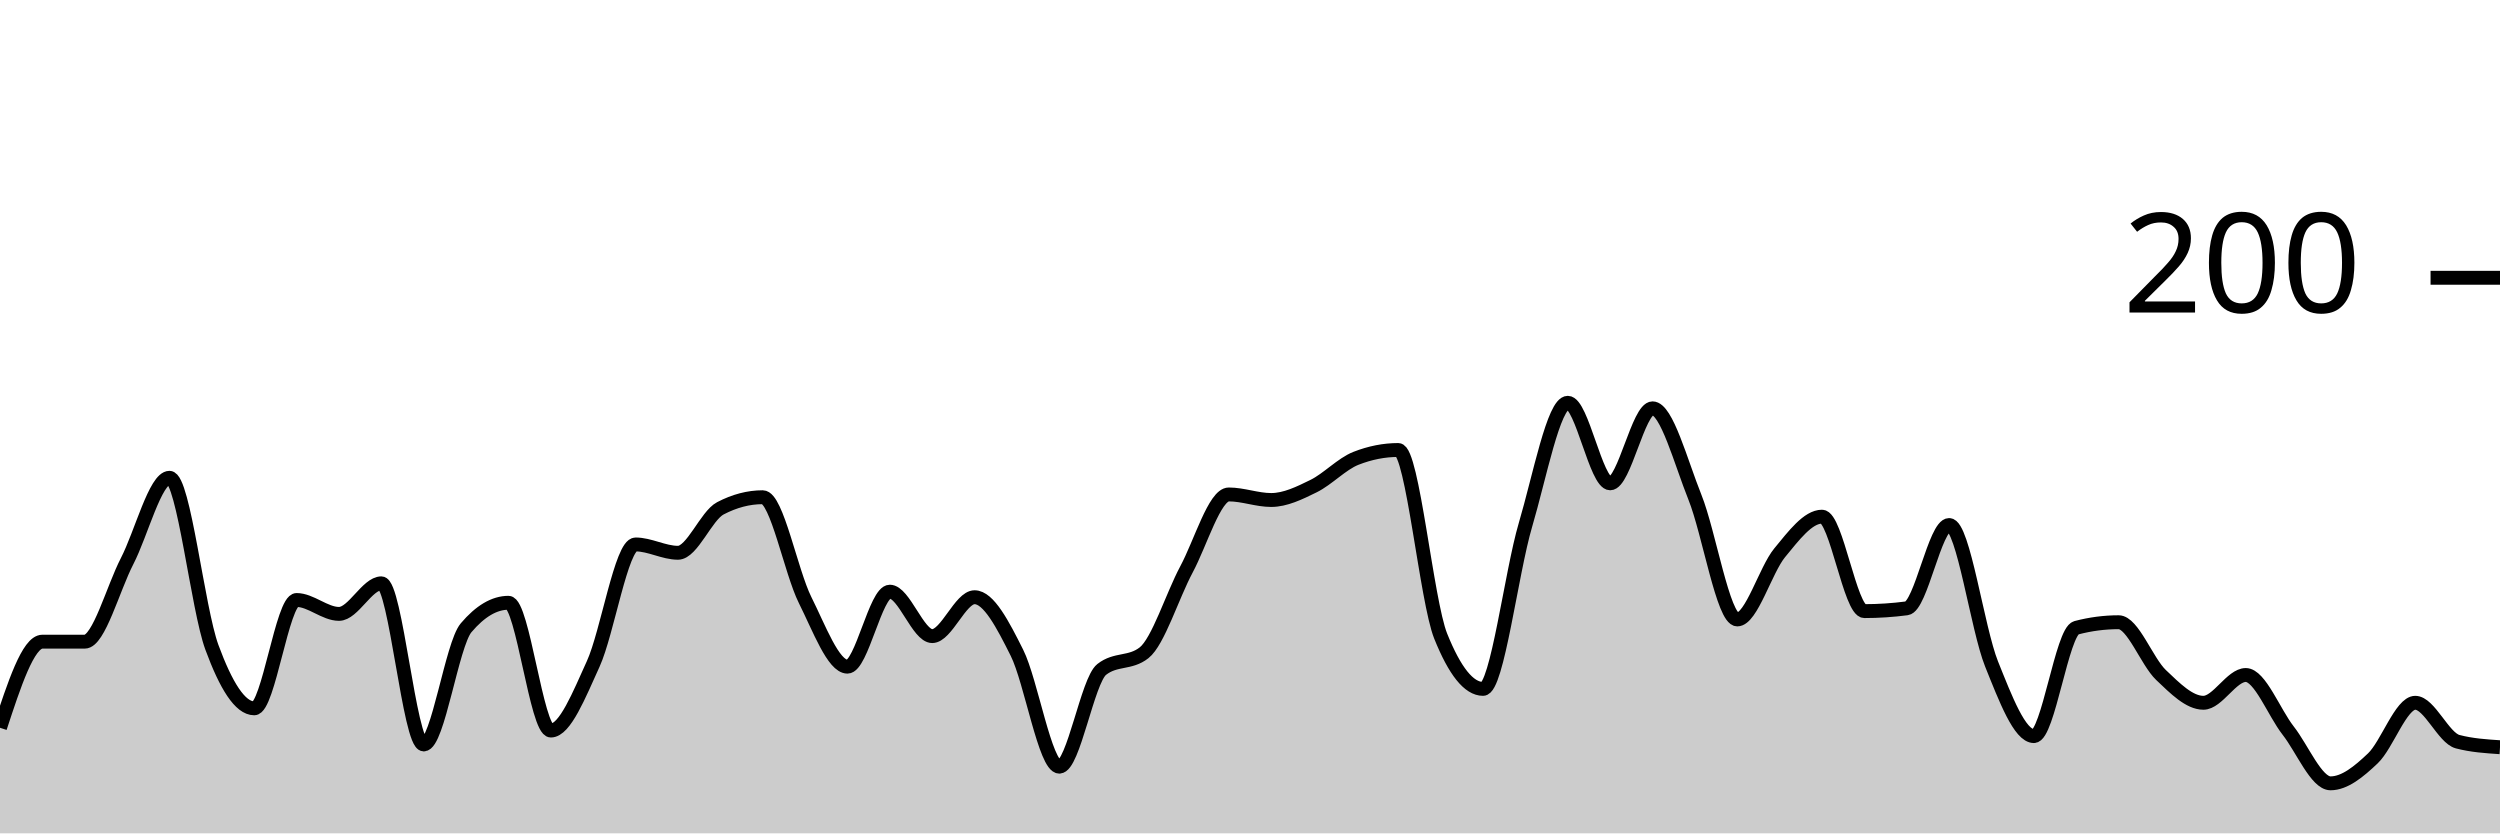
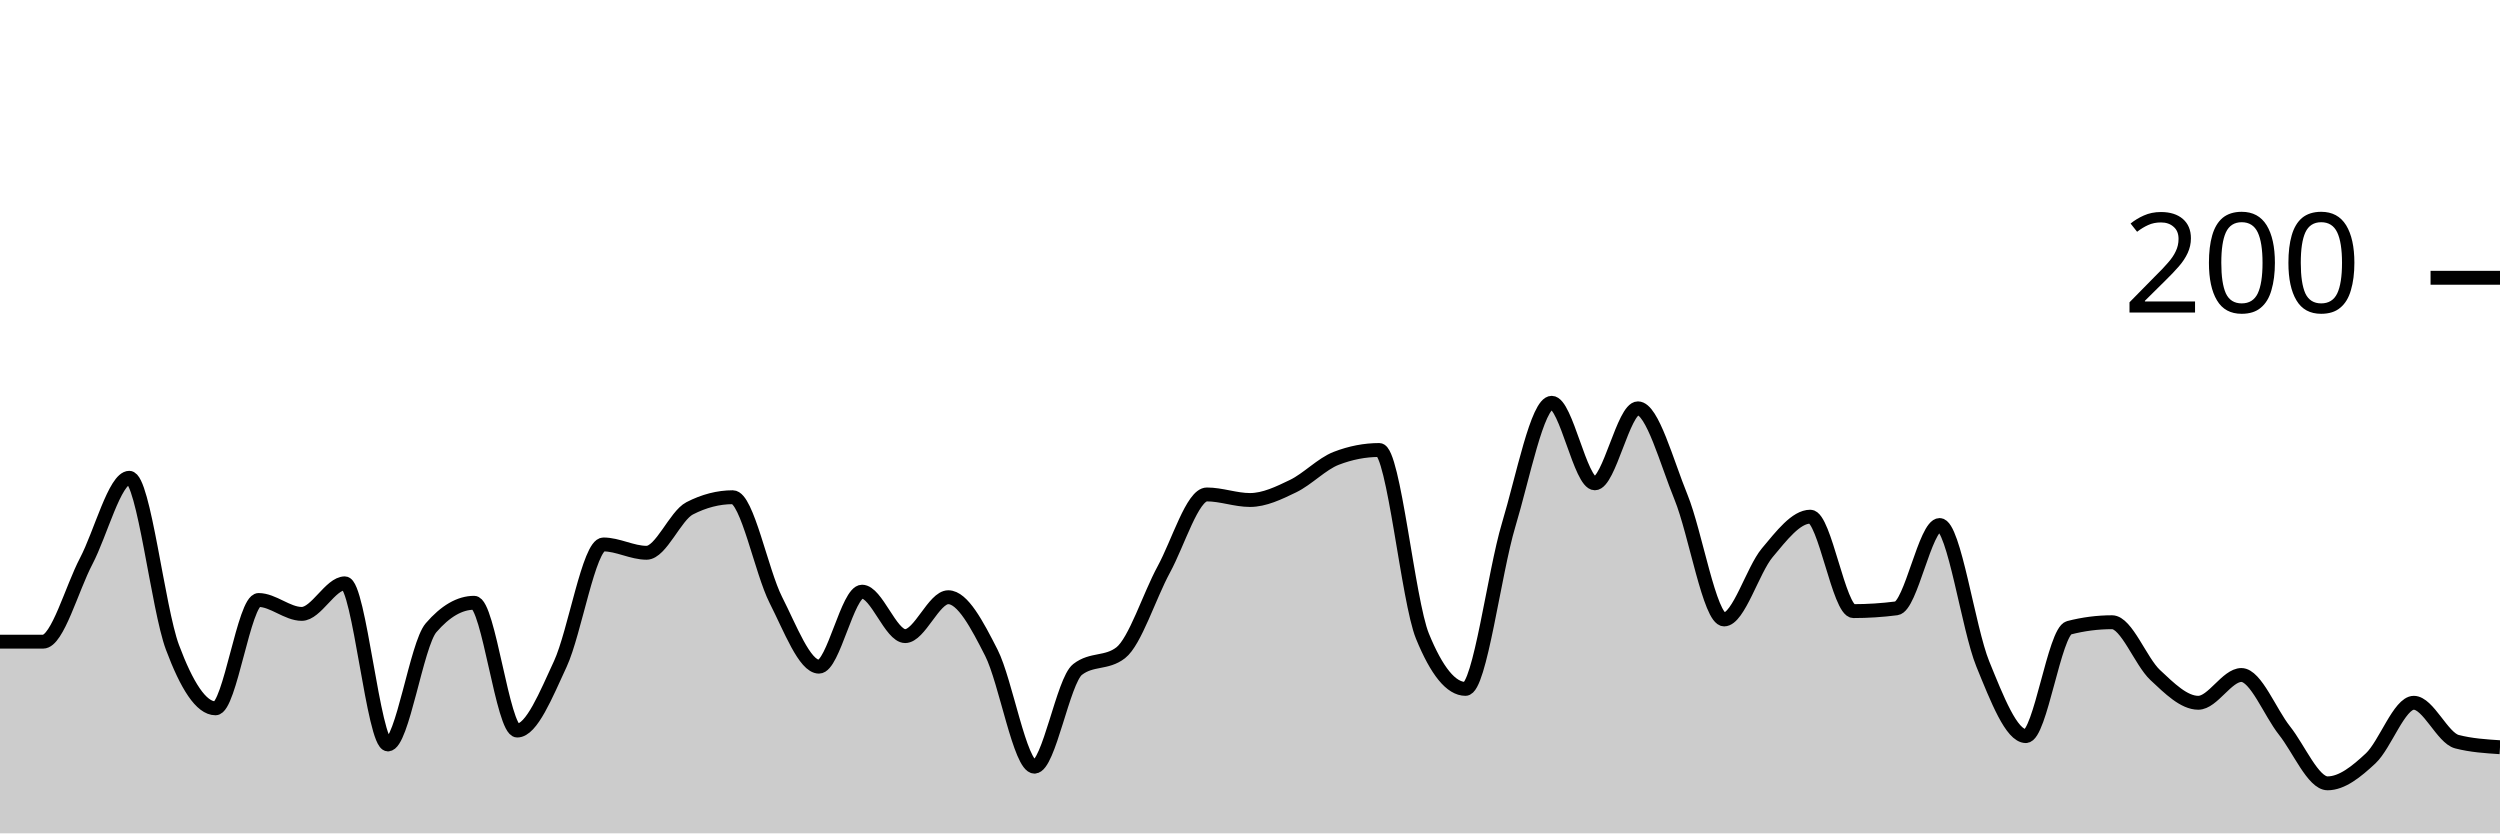
<svg xmlns="http://www.w3.org/2000/svg" viewBox="0 0 180 60">
  <g transform="translate(0,20)">
-     <path class="area" fill="rgba(0, 0, 0, 0.2)" d="M0,32.4C1.017,29.3,2.034,26.2,3.051,26.2C4.068,26.2,5.085,26.2,6.102,26.2C7.119,26.2,8.136,22.367,9.153,20.4C10.169,18.433,11.186,14.4,12.203,14.4C13.22,14.4,14.237,23.833,15.254,26.6C16.271,29.367,17.288,31,18.305,31C19.322,31,20.339,23.2,21.356,23.2C22.373,23.2,23.39,24.2,24.407,24.2C25.424,24.2,26.441,22,27.458,22C28.475,22,29.492,33.6,30.508,33.6C31.525,33.6,32.542,26.4,33.559,25.2C34.576,24,35.593,23.4,36.61,23.4C37.627,23.4,38.644,32.6,39.661,32.6C40.678,32.6,41.695,30.033,42.712,27.8C43.729,25.567,44.746,19.2,45.763,19.2C46.78,19.2,47.797,19.8,48.814,19.8C49.831,19.8,50.847,17.133,51.864,16.6C52.881,16.067,53.898,15.8,54.915,15.8C55.932,15.8,56.949,21.167,57.966,23.2C58.983,25.233,60,28,61.017,28C62.034,28,63.051,22.6,64.068,22.6C65.085,22.6,66.102,25.8,67.119,25.8C68.136,25.8,69.153,23,70.169,23C71.186,23,72.203,24.967,73.22,27C74.237,29.033,75.254,35.2,76.271,35.2C77.288,35.2,78.305,29,79.322,28.2C80.339,27.4,81.356,27.8,82.373,27C83.39,26.2,84.407,22.9,85.424,21C86.441,19.1,87.458,15.6,88.475,15.6C89.492,15.6,90.508,16,91.525,16C92.542,16,93.559,15.5,94.576,15C95.593,14.5,96.61,13.4,97.627,13C98.644,12.6,99.661,12.4,100.678,12.4C101.695,12.4,102.712,23.267,103.729,25.8C104.746,28.333,105.763,29.6,106.78,29.6C107.797,29.6,108.814,21.233,109.831,17.8C110.847,14.367,111.864,9,112.881,9C113.898,9,114.915,14.8,115.932,14.8C116.949,14.8,117.966,9.4,118.983,9.4C120,9.4,121.017,13.267,122.034,15.8C123.051,18.333,124.068,24.6,125.085,24.6C126.102,24.6,127.119,21.033,128.136,19.8C129.153,18.567,130.169,17.2,131.186,17.2C132.203,17.2,133.22,24,134.237,24C135.254,24,136.271,23.933,137.288,23.8C138.305,23.667,139.322,17.8,140.339,17.8C141.356,17.8,142.373,25.267,143.39,27.8C144.407,30.333,145.424,33,146.441,33C147.458,33,148.475,25.467,149.492,25.2C150.508,24.933,151.525,24.8,152.542,24.8C153.559,24.8,154.576,27.633,155.593,28.6C156.61,29.567,157.627,30.6,158.644,30.6C159.661,30.6,160.678,28.6,161.695,28.6C162.712,28.6,163.729,31.3,164.746,32.6C165.763,33.9,166.78,36.4,167.797,36.4C168.814,36.4,169.831,35.567,170.847,34.6C171.864,33.633,172.881,30.6,173.898,30.6C174.915,30.6,175.932,33.133,176.949,33.4C177.966,33.667,178.983,33.733,180,33.8L180,40C178.983,40,177.966,40,176.949,40C175.932,40,174.915,40,173.898,40C172.881,40,171.864,40,170.847,40C169.831,40,168.814,40,167.797,40C166.78,40,165.763,40,164.746,40C163.729,40,162.712,40,161.695,40C160.678,40,159.661,40,158.644,40C157.627,40,156.61,40,155.593,40C154.576,40,153.559,40,152.542,40C151.525,40,150.508,40,149.492,40C148.475,40,147.458,40,146.441,40C145.424,40,144.407,40,143.39,40C142.373,40,141.356,40,140.339,40C139.322,40,138.305,40,137.288,40C136.271,40,135.254,40,134.237,40C133.22,40,132.203,40,131.186,40C130.169,40,129.153,40,128.136,40C127.119,40,126.102,40,125.085,40C124.068,40,123.051,40,122.034,40C121.017,40,120,40,118.983,40C117.966,40,116.949,40,115.932,40C114.915,40,113.898,40,112.881,40C111.864,40,110.847,40,109.831,40C108.814,40,107.797,40,106.78,40C105.763,40,104.746,40,103.729,40C102.712,40,101.695,40,100.678,40C99.661,40,98.644,40,97.627,40C96.61,40,95.593,40,94.576,40C93.559,40,92.542,40,91.525,40C90.508,40,89.492,40,88.475,40C87.458,40,86.441,40,85.424,40C84.407,40,83.39,40,82.373,40C81.356,40,80.339,40,79.322,40C78.305,40,77.288,40,76.271,40C75.254,40,74.237,40,73.22,40C72.203,40,71.186,40,70.169,40C69.153,40,68.136,40,67.119,40C66.102,40,65.085,40,64.068,40C63.051,40,62.034,40,61.017,40C60,40,58.983,40,57.966,40C56.949,40,55.932,40,54.915,40C53.898,40,52.881,40,51.864,40C50.847,40,49.831,40,48.814,40C47.797,40,46.78,40,45.763,40C44.746,40,43.729,40,42.712,40C41.695,40,40.678,40,39.661,40C38.644,40,37.627,40,36.61,40C35.593,40,34.576,40,33.559,40C32.542,40,31.525,40,30.508,40C29.492,40,28.475,40,27.458,40C26.441,40,25.424,40,24.407,40C23.39,40,22.373,40,21.356,40C20.339,40,19.322,40,18.305,40C17.288,40,16.271,40,15.254,40C14.237,40,13.22,40,12.203,40C11.186,40,10.169,40,9.153,40C8.136,40,7.119,40,6.102,40C5.085,40,4.068,40,3.051,40C2.034,40,1.017,40,0,40Z" />
-     <path class="line" stroke="black" fill="none" d="M0,32.4C1.017,29.3,2.034,26.2,3.051,26.2C4.068,26.2,5.085,26.2,6.102,26.2C7.119,26.2,8.136,22.367,9.153,20.4C10.169,18.433,11.186,14.4,12.203,14.4C13.22,14.4,14.237,23.833,15.254,26.6C16.271,29.367,17.288,31,18.305,31C19.322,31,20.339,23.2,21.356,23.2C22.373,23.2,23.39,24.2,24.407,24.2C25.424,24.2,26.441,22,27.458,22C28.475,22,29.492,33.6,30.508,33.6C31.525,33.6,32.542,26.4,33.559,25.2C34.576,24,35.593,23.4,36.61,23.4C37.627,23.4,38.644,32.6,39.661,32.6C40.678,32.6,41.695,30.033,42.712,27.8C43.729,25.567,44.746,19.2,45.763,19.2C46.78,19.2,47.797,19.8,48.814,19.8C49.831,19.8,50.847,17.133,51.864,16.6C52.881,16.067,53.898,15.8,54.915,15.8C55.932,15.8,56.949,21.167,57.966,23.2C58.983,25.233,60,28,61.017,28C62.034,28,63.051,22.6,64.068,22.6C65.085,22.6,66.102,25.8,67.119,25.8C68.136,25.8,69.153,23,70.169,23C71.186,23,72.203,24.967,73.22,27C74.237,29.033,75.254,35.2,76.271,35.2C77.288,35.2,78.305,29,79.322,28.2C80.339,27.4,81.356,27.8,82.373,27C83.39,26.2,84.407,22.9,85.424,21C86.441,19.1,87.458,15.6,88.475,15.6C89.492,15.6,90.508,16,91.525,16C92.542,16,93.559,15.5,94.576,15C95.593,14.5,96.61,13.4,97.627,13C98.644,12.6,99.661,12.4,100.678,12.4C101.695,12.4,102.712,23.267,103.729,25.8C104.746,28.333,105.763,29.6,106.78,29.6C107.797,29.6,108.814,21.233,109.831,17.8C110.847,14.367,111.864,9,112.881,9C113.898,9,114.915,14.8,115.932,14.8C116.949,14.8,117.966,9.4,118.983,9.4C120,9.4,121.017,13.267,122.034,15.8C123.051,18.333,124.068,24.6,125.085,24.6C126.102,24.6,127.119,21.033,128.136,19.8C129.153,18.567,130.169,17.2,131.186,17.2C132.203,17.2,133.22,24,134.237,24C135.254,24,136.271,23.933,137.288,23.8C138.305,23.667,139.322,17.8,140.339,17.8C141.356,17.8,142.373,25.267,143.39,27.8C144.407,30.333,145.424,33,146.441,33C147.458,33,148.475,25.467,149.492,25.2C150.508,24.933,151.525,24.8,152.542,24.8C153.559,24.8,154.576,27.633,155.593,28.6C156.61,29.567,157.627,30.6,158.644,30.6C159.661,30.6,160.678,28.6,161.695,28.6C162.712,28.6,163.729,31.3,164.746,32.6C165.763,33.9,166.78,36.4,167.797,36.4C168.814,36.4,169.831,35.567,170.847,34.6C171.864,33.633,172.881,30.6,173.898,30.6C174.915,30.6,175.932,33.133,176.949,33.4C177.966,33.667,178.983,33.733,180,33.8" />
+     <path class="area" fill="rgba(0, 0, 0, 0.2)" d="M0,26.2C1.034,26.2,2.069,26.2,3.103,26.2C4.138,26.2,5.172,22.367,6.207,20.4C7.241,18.433,8.276,14.4,9.31,14.4C10.345,14.4,11.379,23.833,12.414,26.6C13.448,29.367,14.483,31,15.517,31C16.552,31,17.586,23.2,18.621,23.2C19.655,23.2,20.69,24.2,21.724,24.2C22.759,24.2,23.793,22,24.828,22C25.862,22,26.897,33.6,27.931,33.6C28.966,33.6,30,26.4,31.034,25.2C32.069,24,33.103,23.4,34.138,23.4C35.172,23.4,36.207,32.6,37.241,32.6C38.276,32.6,39.31,30.033,40.345,27.8C41.379,25.567,42.414,19.2,43.448,19.2C44.483,19.2,45.517,19.8,46.552,19.8C47.586,19.8,48.621,17.133,49.655,16.6C50.69,16.067,51.724,15.8,52.759,15.8C53.793,15.8,54.828,21.167,55.862,23.2C56.897,25.233,57.931,28,58.966,28C60,28,61.034,22.6,62.069,22.6C63.103,22.6,64.138,25.8,65.172,25.8C66.207,25.8,67.241,23,68.276,23C69.31,23,70.345,24.967,71.379,27C72.414,29.033,73.448,35.2,74.483,35.2C75.517,35.2,76.552,29,77.586,28.2C78.621,27.4,79.655,27.8,80.69,27C81.724,26.2,82.759,22.9,83.793,21C84.828,19.1,85.862,15.6,86.897,15.6C87.931,15.6,88.966,16,90,16C91.034,16,92.069,15.5,93.103,15C94.138,14.5,95.172,13.4,96.207,13C97.241,12.6,98.276,12.4,99.31,12.4C100.345,12.4,101.379,23.267,102.414,25.8C103.448,28.333,104.483,29.6,105.517,29.6C106.552,29.6,107.586,21.233,108.621,17.8C109.655,14.367,110.69,9,111.724,9C112.759,9,113.793,14.8,114.828,14.8C115.862,14.8,116.897,9.4,117.931,9.4C118.966,9.4,120,13.267,121.034,15.8C122.069,18.333,123.103,24.6,124.138,24.6C125.172,24.6,126.207,21.033,127.241,19.8C128.276,18.567,129.31,17.2,130.345,17.2C131.379,17.2,132.414,24,133.448,24C134.483,24,135.517,23.933,136.552,23.8C137.586,23.667,138.621,17.8,139.655,17.8C140.69,17.8,141.724,25.267,142.759,27.8C143.793,30.333,144.828,33,145.862,33C146.897,33,147.931,25.467,148.966,25.2C150,24.933,151.034,24.8,152.069,24.8C153.103,24.8,154.138,27.633,155.172,28.6C156.207,29.567,157.241,30.6,158.276,30.6C159.31,30.6,160.345,28.6,161.379,28.6C162.414,28.6,163.448,31.3,164.483,32.6C165.517,33.9,166.552,36.4,167.586,36.4C168.621,36.4,169.655,35.567,170.69,34.6C171.724,33.633,172.759,30.6,173.793,30.6C174.828,30.6,175.862,33.133,176.897,33.4C177.931,33.667,178.966,33.733,180,33.8L180,40C178.966,40,177.931,40,176.897,40C175.862,40,174.828,40,173.793,40C172.759,40,171.724,40,170.69,40C169.655,40,168.621,40,167.586,40C166.552,40,165.517,40,164.483,40C163.448,40,162.414,40,161.379,40C160.345,40,159.31,40,158.276,40C157.241,40,156.207,40,155.172,40C154.138,40,153.103,40,152.069,40C151.034,40,150,40,148.966,40C147.931,40,146.897,40,145.862,40C144.828,40,143.793,40,142.759,40C141.724,40,140.69,40,139.655,40C138.621,40,137.586,40,136.552,40C135.517,40,134.483,40,133.448,40C132.414,40,131.379,40,130.345,40C129.31,40,128.276,40,127.241,40C126.207,40,125.172,40,124.138,40C123.103,40,122.069,40,121.034,40C120,40,118.966,40,117.931,40C116.897,40,115.862,40,114.828,40C113.793,40,112.759,40,111.724,40C110.69,40,109.655,40,108.621,40C107.586,40,106.552,40,105.517,40C104.483,40,103.448,40,102.414,40C101.379,40,100.345,40,99.31,40C98.276,40,97.241,40,96.207,40C95.172,40,94.138,40,93.103,40C92.069,40,91.034,40,90,40C88.966,40,87.931,40,86.897,40C85.862,40,84.828,40,83.793,40C82.759,40,81.724,40,80.69,40C79.655,40,78.621,40,77.586,40C76.552,40,75.517,40,74.483,40C73.448,40,72.414,40,71.379,40C70.345,40,69.31,40,68.276,40C67.241,40,66.207,40,65.172,40C64.138,40,63.103,40,62.069,40C61.034,40,60,40,58.966,40C57.931,40,56.897,40,55.862,40C54.828,40,53.793,40,52.759,40C51.724,40,50.69,40,49.655,40C48.621,40,47.586,40,46.552,40C45.517,40,44.483,40,43.448,40C42.414,40,41.379,40,40.345,40C39.31,40,38.276,40,37.241,40C36.207,40,35.172,40,34.138,40C33.103,40,32.069,40,31.034,40C30,40,28.966,40,27.931,40C26.897,40,25.862,40,24.828,40C23.793,40,22.759,40,21.724,40C20.69,40,19.655,40,18.621,40C17.586,40,16.552,40,15.517,40C14.483,40,13.448,40,12.414,40C11.379,40,10.345,40,9.31,40C8.276,40,7.241,40,6.207,40C5.172,40,4.138,40,3.103,40C2.069,40,1.034,40,0,40Z" />
+     <path class="line" stroke="black" fill="none" d="M0,26.2C1.034,26.2,2.069,26.2,3.103,26.2C4.138,26.2,5.172,22.367,6.207,20.4C7.241,18.433,8.276,14.4,9.31,14.4C10.345,14.4,11.379,23.833,12.414,26.6C13.448,29.367,14.483,31,15.517,31C16.552,31,17.586,23.2,18.621,23.2C19.655,23.2,20.69,24.2,21.724,24.2C22.759,24.2,23.793,22,24.828,22C25.862,22,26.897,33.6,27.931,33.6C28.966,33.6,30,26.4,31.034,25.2C32.069,24,33.103,23.4,34.138,23.4C35.172,23.4,36.207,32.6,37.241,32.6C38.276,32.6,39.31,30.033,40.345,27.8C41.379,25.567,42.414,19.2,43.448,19.2C44.483,19.2,45.517,19.8,46.552,19.8C47.586,19.8,48.621,17.133,49.655,16.6C50.69,16.067,51.724,15.8,52.759,15.8C53.793,15.8,54.828,21.167,55.862,23.2C56.897,25.233,57.931,28,58.966,28C60,28,61.034,22.6,62.069,22.6C63.103,22.6,64.138,25.8,65.172,25.8C66.207,25.8,67.241,23,68.276,23C69.31,23,70.345,24.967,71.379,27C72.414,29.033,73.448,35.2,74.483,35.2C75.517,35.2,76.552,29,77.586,28.2C78.621,27.4,79.655,27.8,80.69,27C81.724,26.2,82.759,22.9,83.793,21C84.828,19.1,85.862,15.6,86.897,15.6C87.931,15.6,88.966,16,90,16C91.034,16,92.069,15.5,93.103,15C94.138,14.5,95.172,13.4,96.207,13C97.241,12.6,98.276,12.4,99.31,12.4C100.345,12.4,101.379,23.267,102.414,25.8C103.448,28.333,104.483,29.6,105.517,29.6C106.552,29.6,107.586,21.233,108.621,17.8C109.655,14.367,110.69,9,111.724,9C112.759,9,113.793,14.8,114.828,14.8C115.862,14.8,116.897,9.4,117.931,9.4C118.966,9.4,120,13.267,121.034,15.8C122.069,18.333,123.103,24.6,124.138,24.6C125.172,24.6,126.207,21.033,127.241,19.8C128.276,18.567,129.31,17.2,130.345,17.2C131.379,17.2,132.414,24,133.448,24C134.483,24,135.517,23.933,136.552,23.8C137.586,23.667,138.621,17.8,139.655,17.8C140.69,17.8,141.724,25.267,142.759,27.8C143.793,30.333,144.828,33,145.862,33C146.897,33,147.931,25.467,148.966,25.2C150,24.933,151.034,24.8,152.069,24.8C153.103,24.8,154.138,27.633,155.172,28.6C156.207,29.567,157.241,30.6,158.276,30.6C159.31,30.6,160.345,28.6,161.379,28.6C162.414,28.6,163.448,31.3,164.483,32.6C165.517,33.9,166.552,36.4,167.586,36.4C168.621,36.4,169.655,35.567,170.69,34.6C171.724,33.633,172.759,30.6,173.793,30.6C174.828,30.6,175.862,33.133,176.897,33.4C177.931,33.667,178.966,33.733,180,33.8" />
    <path class="axis-ceiling" stroke-width="1" stroke="black" fill="none" d="M175,0L180,0" />
    <text class="axis-ceiling-label" font-family="sans-serif" text-anchor="end" font-size="10px" x="170" y="2.5">200</text>
  </g>
</svg>
